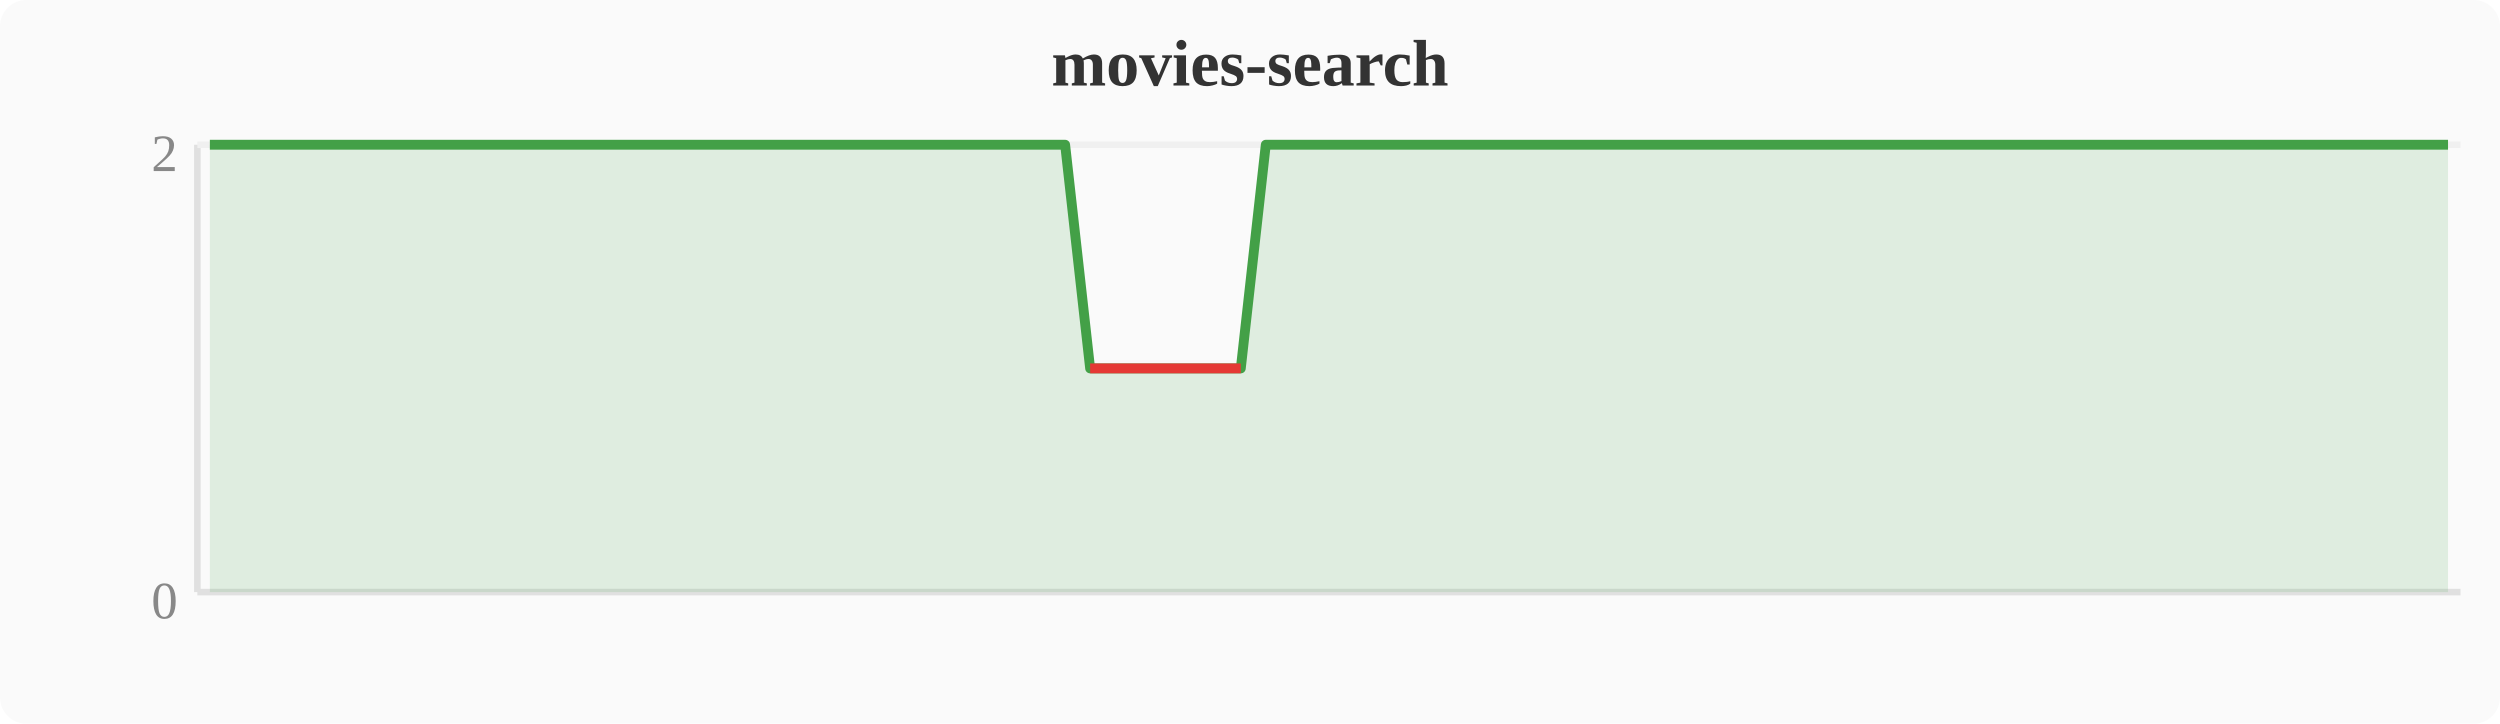
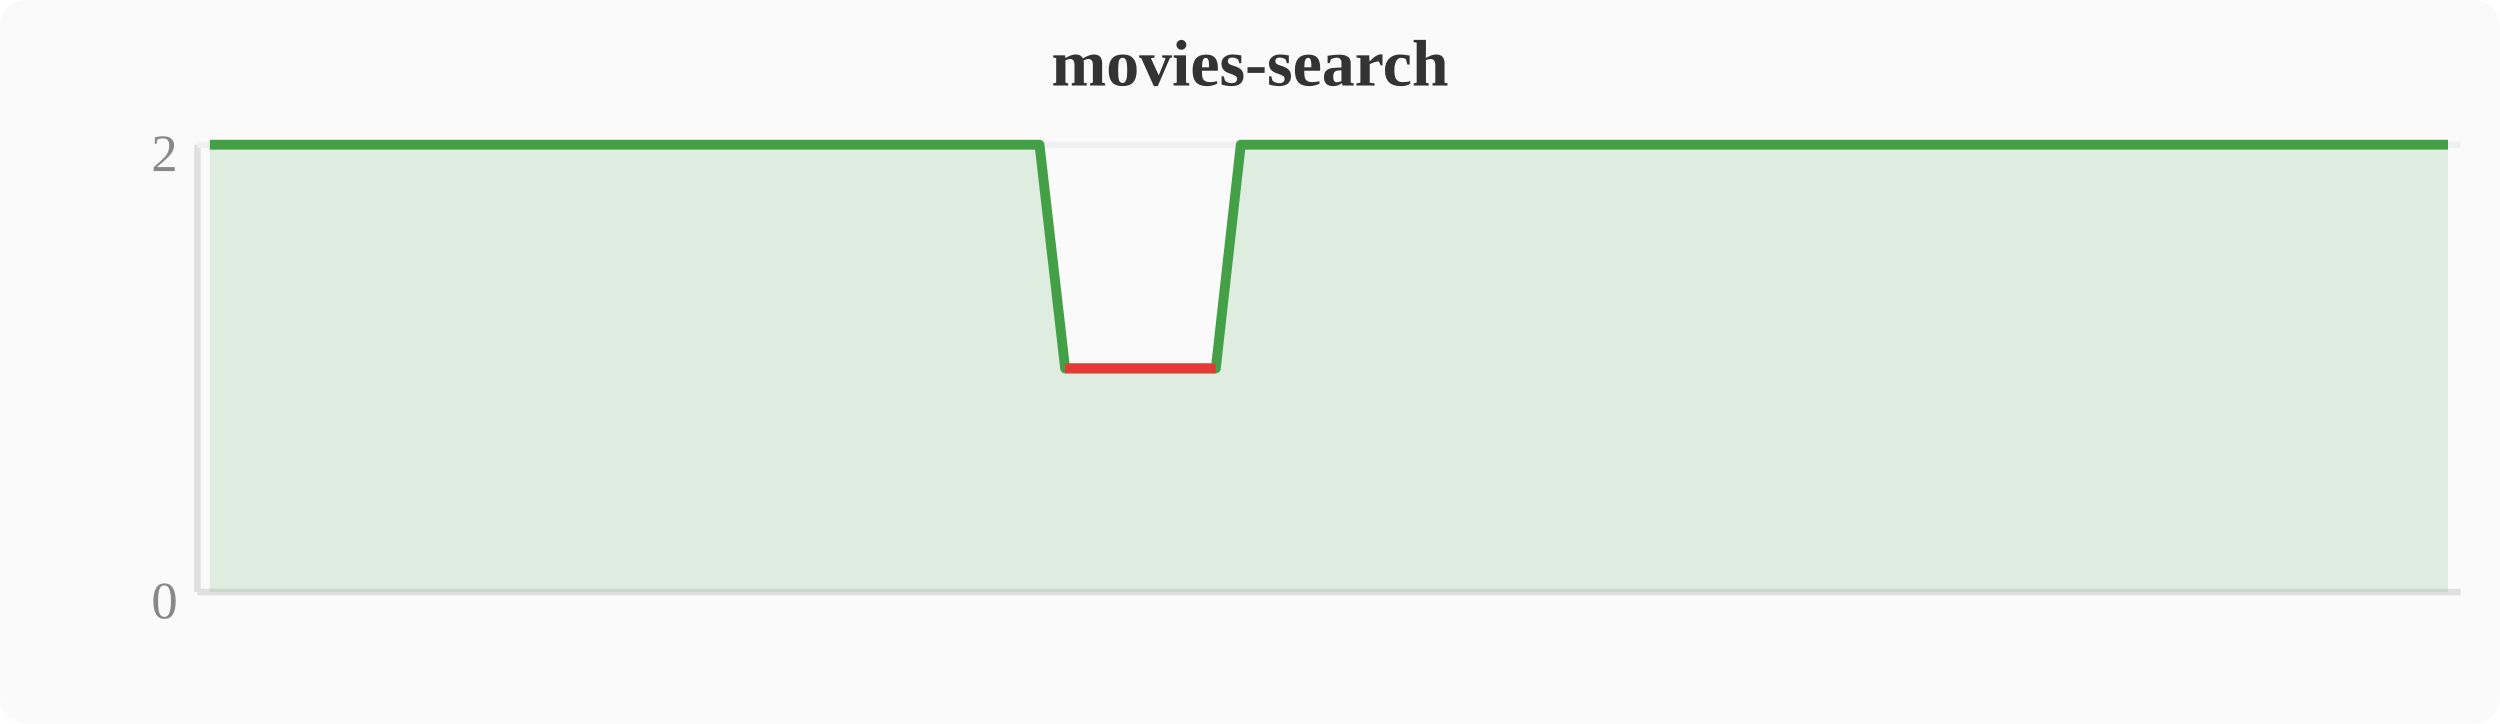
<svg xmlns="http://www.w3.org/2000/svg" width="380" height="110" viewBox="0 0 380 110">
  <rect width="380" height="110" fill="#fafafa" rx="4" />
  <text x="190" y="13" text-anchor="middle" font-size="10" font-weight="bold" fill="#333">movies-search</text>
  <line x1="30" y1="22" x2="30" y2="90" stroke="#e0e0e0" stroke-width="1" />
  <line x1="30" y1="90" x2="374" y2="90" stroke="#e0e0e0" stroke-width="1" />
  <line x1="30" y1="22" x2="374" y2="22" stroke="#f0f0f0" stroke-width="1" />
  <text x="27" y="94" text-anchor="end" font-size="8" fill="#888">0</text>
  <text x="27" y="26" text-anchor="end" font-size="8" fill="#888">2</text>
-   <polygon points="31.9,22.0 35.7,22.0 39.6,22.0 43.4,22.0 47.2,22.0 51.0,22.0 54.8,22.0 58.7,22.0 62.5,22.0 66.3,22.0 70.1,22.0 74.0,22.0 77.8,22.0 81.6,22.0 85.4,22.0 89.2,22.0 93.1,22.0 96.9,22.0 100.7,22.0 104.5,22.0 108.4,22.0 112.2,22.0 116.0,22.0 119.8,22.0 123.6,22.0 127.5,22.0 131.3,22.0 135.1,22.0 138.9,22.0 142.8,22.0 146.6,22.0 150.4,22.0 154.2,22.0 158.0,22.0 161.9,22.0 165.7,56.0 169.5,56.0 173.3,56.0 177.2,56.0 181.0,56.0 184.8,56.0 188.6,56.0 192.4,22.0 196.3,22.0 200.1,22.0 203.9,22.0 207.7,22.0 211.6,22.0 215.4,22.0 219.2,22.0 223.0,22.0 226.8,22.0 230.7,22.0 234.5,22.0 238.3,22.0 242.1,22.0 246.0,22.0 249.8,22.0 253.6,22.0 257.4,22.0 261.2,22.0 265.1,22.0 268.9,22.0 272.7,22.0 276.5,22.0 280.4,22.0 284.2,22.0 288.0,22.0 291.8,22.0 295.6,22.0 299.5,22.0 303.3,22.0 307.1,22.0 310.9,22.0 314.8,22.0 318.6,22.0 322.4,22.0 326.2,22.0 330.0,22.0 333.9,22.0 337.7,22.0 341.5,22.0 345.3,22.0 349.2,22.0 353.0,22.0 356.8,22.0 360.6,22.0 364.4,22.0 368.3,22.0 372.1,22.0 372.1,90 31.9,90" fill="#43a047" opacity="0.15" />
-   <polyline points="31.9,22.0 35.7,22.0 39.6,22.0 43.4,22.0 47.2,22.0 51.0,22.0 54.8,22.0 58.7,22.0 62.5,22.0 66.3,22.0 70.1,22.0 74.0,22.0 77.8,22.0 81.6,22.0 85.4,22.0 89.2,22.0 93.1,22.0 96.9,22.0 100.7,22.0 104.5,22.0 108.4,22.0 112.2,22.0 116.0,22.0 119.8,22.0 123.6,22.0 127.5,22.0 131.3,22.0 135.1,22.0 138.9,22.0 142.8,22.0 146.6,22.0 150.4,22.0 154.2,22.0 158.0,22.0 161.9,22.0 165.7,56.0 169.5,56.0 173.3,56.0 177.2,56.0 181.0,56.0 184.8,56.0 188.6,56.0 192.4,22.0 196.3,22.0 200.1,22.0 203.9,22.0 207.7,22.0 211.6,22.0 215.4,22.0 219.2,22.0 223.0,22.0 226.8,22.0 230.7,22.0 234.5,22.0 238.3,22.0 242.1,22.0 246.0,22.0 249.8,22.0 253.6,22.0 257.4,22.0 261.2,22.0 265.1,22.0 268.9,22.0 272.7,22.0 276.5,22.0 280.4,22.0 284.2,22.0 288.0,22.0 291.8,22.0 295.6,22.0 299.5,22.0 303.3,22.0 307.1,22.0 310.9,22.0 314.8,22.0 318.6,22.0 322.4,22.0 326.2,22.0 330.0,22.0 333.9,22.0 337.7,22.0 341.5,22.0 345.3,22.0 349.2,22.0 353.0,22.0 356.8,22.0 360.6,22.0 364.4,22.0 368.3,22.0 372.1,22.0" fill="none" stroke="#43a047" stroke-width="1.5" stroke-linejoin="round" />
-   <polyline points="165.7,56.0 169.5,56.0 173.3,56.0 177.2,56.0 181.0,56.0 184.8,56.0 188.6,56.0" fill="none" stroke="#e53935" stroke-width="1.5" stroke-linejoin="round" />
+   <polygon points="31.9,22.0 35.7,22.0 39.6,22.0 43.4,22.0 47.2,22.0 51.0,22.0 54.8,22.0 58.7,22.0 62.5,22.0 66.3,22.0 70.1,22.0 74.0,22.0 77.8,22.0 81.6,22.0 85.4,22.0 89.2,22.0 93.1,22.0 96.9,22.0 100.7,22.0 104.5,22.0 108.4,22.0 112.2,22.0 116.0,22.0 119.8,22.0 123.6,22.0 127.5,22.0 131.3,22.0 135.1,22.0 138.9,22.0 142.8,22.0 146.6,22.0 150.4,22.0 154.2,22.0 158.0,22.0 161.9,56.0 165.7,56.0 169.5,56.0 173.3,56.0 177.2,56.0 181.0,56.0 184.8,56.0 188.6,22.0 192.4,22.0 196.3,22.0 200.1,22.0 203.9,22.0 207.7,22.0 211.6,22.0 215.4,22.0 219.2,22.0 223.0,22.0 226.8,22.0 230.7,22.0 234.5,22.0 238.3,22.0 242.1,22.0 246.0,22.0 249.8,22.0 253.6,22.0 257.4,22.0 261.2,22.0 265.1,22.0 268.9,22.0 272.7,22.0 276.5,22.0 280.4,22.0 284.2,22.0 288.0,22.0 291.8,22.0 295.6,22.0 299.5,22.0 303.3,22.0 307.1,22.0 310.9,22.0 314.8,22.0 318.6,22.0 322.4,22.0 326.2,22.0 330.0,22.0 333.9,22.0 337.7,22.0 341.5,22.0 345.3,22.0 349.2,22.0 353.0,22.0 356.8,22.0 360.6,22.0 364.4,22.0 368.3,22.0 372.1,22.0 372.1,90 31.9,90" fill="#43a047" opacity="0.15" />
+   <polyline points="31.9,22.0 35.7,22.0 39.6,22.0 43.4,22.0 47.2,22.0 51.0,22.0 54.8,22.0 58.7,22.0 62.5,22.0 66.3,22.0 70.1,22.0 74.0,22.0 77.8,22.0 81.6,22.0 85.4,22.0 89.2,22.0 93.1,22.0 96.9,22.0 100.7,22.0 104.5,22.0 108.4,22.0 112.2,22.0 116.0,22.0 119.8,22.0 123.6,22.0 127.5,22.0 131.3,22.0 135.1,22.0 138.9,22.0 142.8,22.0 146.6,22.0 150.4,22.0 154.2,22.0 158.0,22.0 161.9,56.0 165.7,56.0 169.5,56.0 173.3,56.0 177.2,56.0 181.0,56.0 184.8,56.0 188.6,22.0 192.4,22.0 196.3,22.0 200.1,22.0 203.9,22.0 207.7,22.0 211.6,22.0 215.4,22.0 219.2,22.0 223.0,22.0 226.8,22.0 230.7,22.0 234.5,22.0 238.3,22.0 242.1,22.0 246.0,22.0 249.8,22.0 253.6,22.0 257.4,22.0 261.2,22.0 265.1,22.0 268.9,22.0 272.7,22.0 276.5,22.0 280.4,22.0 284.2,22.0 288.0,22.0 291.8,22.0 295.6,22.0 299.5,22.0 303.3,22.0 307.1,22.0 310.9,22.0 314.8,22.0 318.6,22.0 322.4,22.0 326.2,22.0 330.0,22.0 333.9,22.0 337.7,22.0 341.5,22.0 345.3,22.0 349.2,22.0 353.0,22.0 356.8,22.0 360.6,22.0 364.4,22.0 368.3,22.0 372.1,22.0" fill="none" stroke="#43a047" stroke-width="1.5" stroke-linejoin="round" />
+   <polyline points="161.9,56.0 165.7,56.0 169.5,56.0 173.3,56.0 177.2,56.0 181.0,56.0 184.8,56.0" fill="none" stroke="#e53935" stroke-width="1.5" stroke-linejoin="round" />
</svg>
